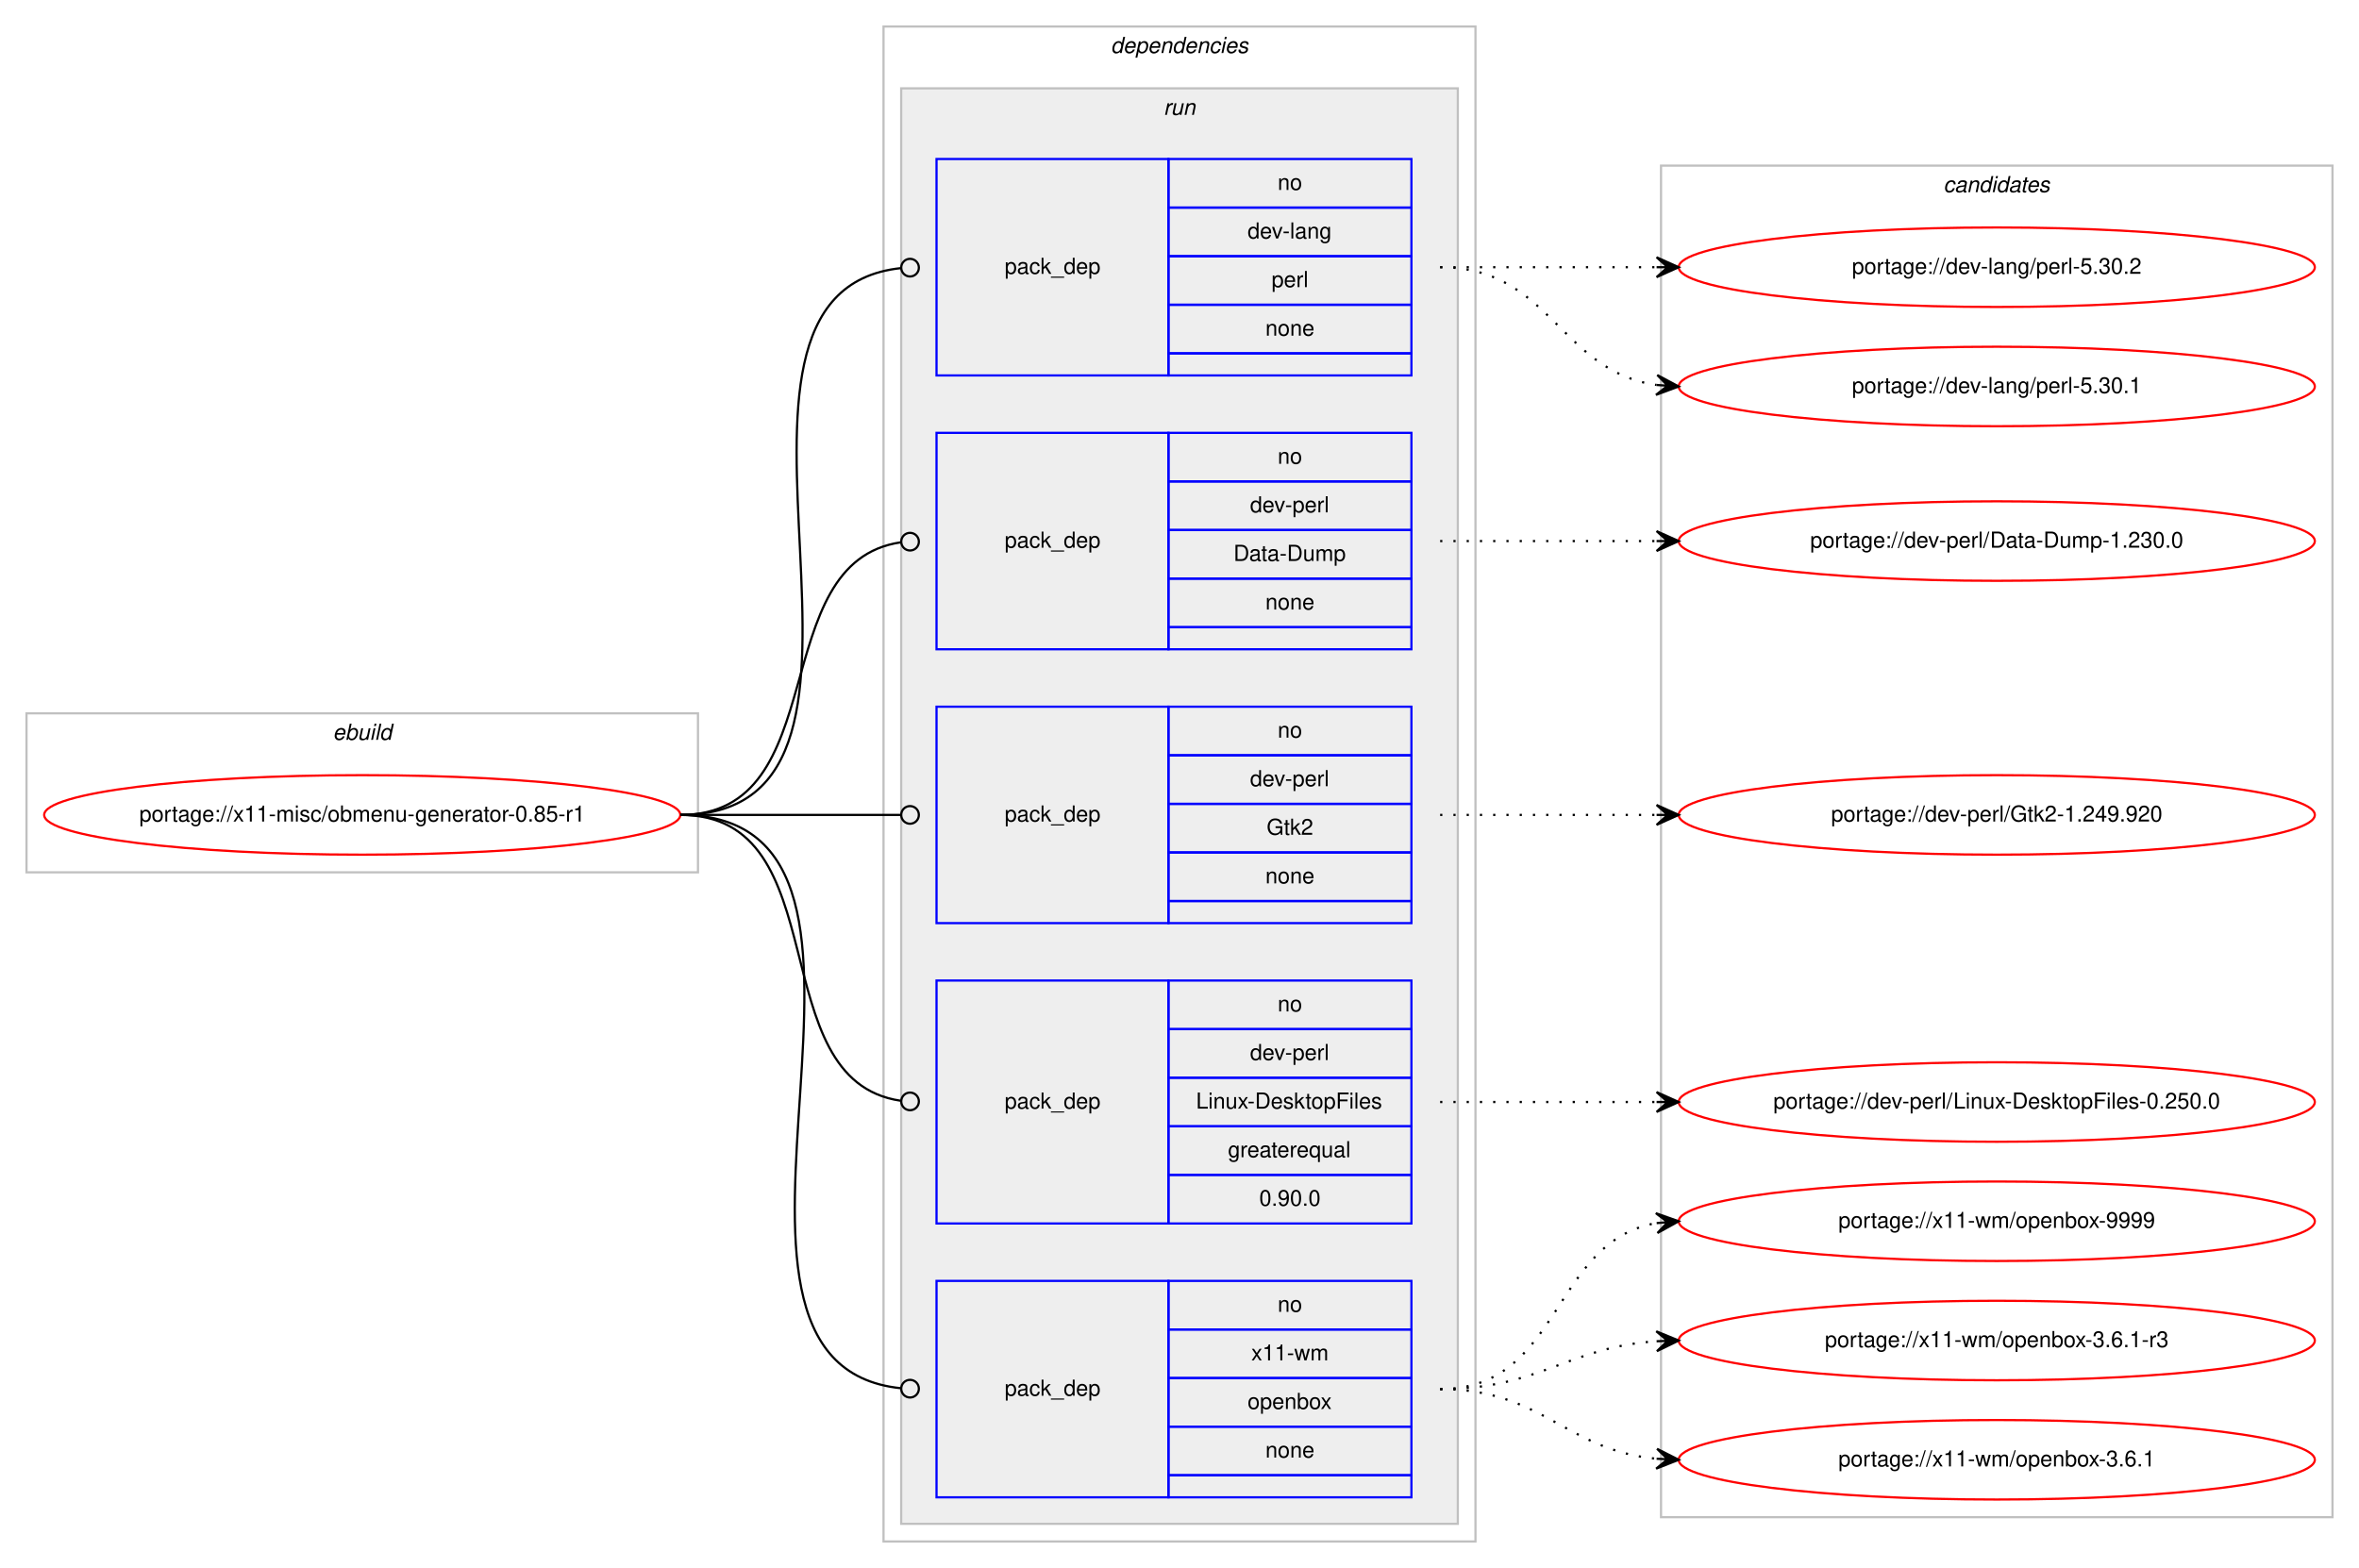
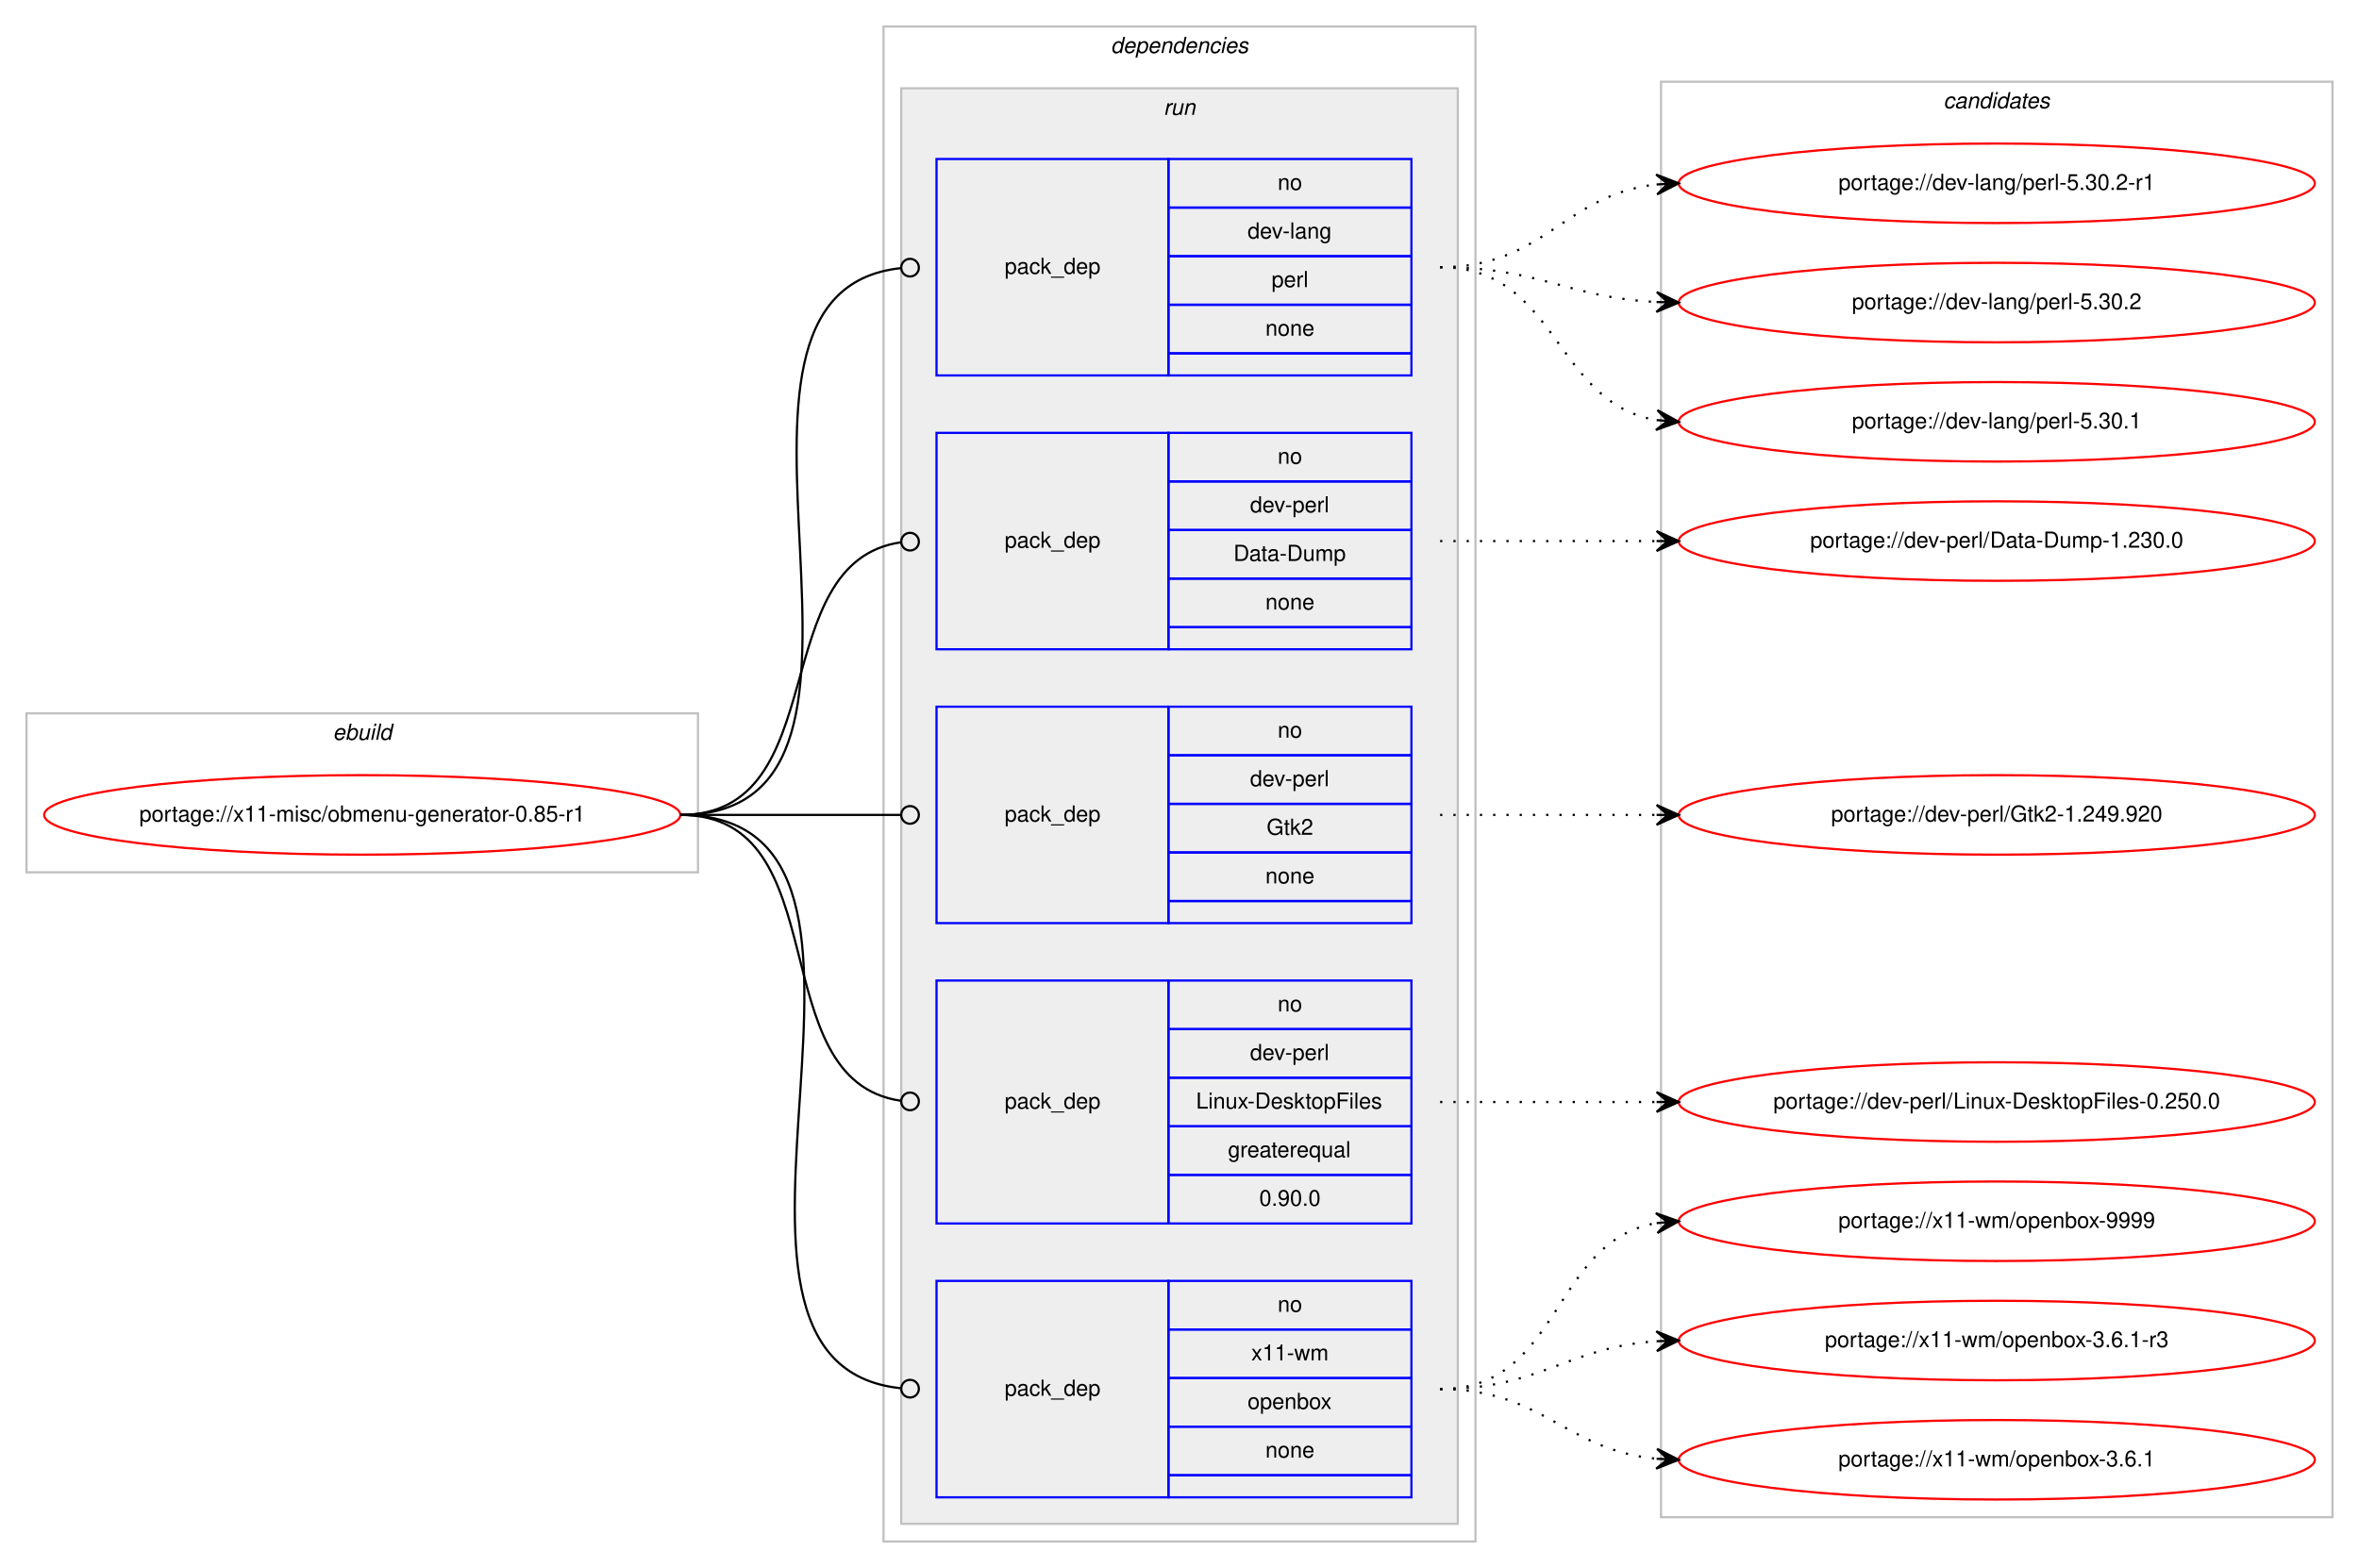
<svg xmlns="http://www.w3.org/2000/svg" xmlns:xlink="http://www.w3.org/1999/xlink" width="1068pt" height="710pt" viewBox="0.00 0.00 1068.00 710.00">
  <g id="graph0" class="graph" transform="scale(1 1) rotate(0) translate(4 706)">
    <polygon fill="#ffffff" stroke="transparent" points="-4,4 -4,-706 1064,-706 1064,4 -4,4" />
    <g id="clust1" class="cluster">
      <polygon fill="none" stroke="#c0c0c0" points="8,-311 8,-383 312,-383 312,-311 8,-311" />
      <text text-anchor="start" x="146.663" y="-371" font-family="Helvetica,sans-Serif" font-style="italic" font-size="10.00" fill="#000000">ebuild</text>
    </g>
    <g id="clust2" class="cluster">
      <polygon fill="none" stroke="#c0c0c0" points="396,-8 396,-694 664,-694 664,-8 396,-8" />
      <text text-anchor="start" x="498.875" y="-682" font-family="Helvetica,sans-Serif" font-style="italic" font-size="10.00" fill="#000000">dependencies</text>
    </g>
    <g id="clust5" class="cluster">
      <polygon fill="#eeeeee" stroke="#c0c0c0" points="404,-16 404,-666 656,-666 656,-16 404,-16" />
      <text text-anchor="start" x="522.777" y="-654" font-family="Helvetica,sans-Serif" font-style="italic" font-size="10.00" fill="#000000">run</text>
    </g>
    <g id="clust11" class="cluster">
-       <polygon fill="none" stroke="#c0c0c0" points="748,-19 748,-631 1052,-631 1052,-19 748,-19" />
-       <text text-anchor="start" x="875.824" y="-619" font-family="Helvetica,sans-Serif" font-style="italic" font-size="10.00" fill="#000000">candidates</text>
+       <polygon fill="none" stroke="#c0c0c0" points="748,-19 748,-669 1052,-669 1052,-19 748,-19" />
+       <text text-anchor="start" x="875.824" y="-657" font-family="Helvetica,sans-Serif" font-style="italic" font-size="10.00" fill="#000000">candidates</text>
    </g>
    <g id="node1" class="node">
      <g id="a_node1">
        <a xlink:href="../x11-misc/obmenu-generator-0.85-r1.svg" xlink:title="portage://x11-misc/obmenu-generator-0.85-r1">
          <ellipse fill="none" stroke="#ff0000" cx="160" cy="-337" rx="144" ry="18" />
          <text text-anchor="middle" x="160" y="-334" font-family="Helvetica,sans-Serif" font-size="10.00" fill="#000000">portage://x11-misc/obmenu-generator-0.85-r1</text>
        </a>
      </g>
    </g>
    <g id="node2" class="node">
      <polygon fill="none" stroke="#0000ff" points="420,-536 420,-634 525,-634 525,-536 420,-536" />
      <text text-anchor="start" x="450.823" y="-582" font-family="Helvetica,sans-Serif" font-size="10.00" fill="#000000">pack_dep</text>
      <polygon fill="none" stroke="#0000ff" points="525,-612 525,-634 635,-634 635,-612 525,-612" />
      <text text-anchor="start" x="574.441" y="-620" font-family="Helvetica,sans-Serif" font-size="10.00" fill="#000000">no</text>
      <polygon fill="none" stroke="#0000ff" points="525,-590 525,-612 635,-612 635,-590 525,-590" />
      <text text-anchor="start" x="560.828" y="-598" font-family="Helvetica,sans-Serif" font-size="10.00" fill="#000000">dev-lang</text>
      <polygon fill="none" stroke="#0000ff" points="525,-568 525,-590 635,-590 635,-568 525,-568" />
      <text text-anchor="start" x="571.667" y="-576" font-family="Helvetica,sans-Serif" font-size="10.00" fill="#000000">perl</text>
      <polygon fill="none" stroke="#0000ff" points="525,-546 525,-568 635,-568 635,-546 525,-546" />
      <text text-anchor="start" x="568.882" y="-554" font-family="Helvetica,sans-Serif" font-size="10.00" fill="#000000">none</text>
      <polygon fill="none" stroke="#0000ff" points="525,-536 525,-546 635,-546 635,-536 525,-536" />
    </g>
    <g id="edge1" class="edge">
      <path fill="none" stroke="#000000" d="M304,-337C421.403,-337 297.849,-573.511 403.957,-584.598" />
      <ellipse fill="none" stroke="#000000" cx="408.005" cy="-584.8" rx="4" ry="4" />
    </g>
    <g id="node3" class="node">
      <polygon fill="none" stroke="#0000ff" points="420,-412 420,-510 525,-510 525,-412 420,-412" />
      <text text-anchor="start" x="450.823" y="-458" font-family="Helvetica,sans-Serif" font-size="10.00" fill="#000000">pack_dep</text>
      <polygon fill="none" stroke="#0000ff" points="525,-488 525,-510 635,-510 635,-488 525,-488" />
      <text text-anchor="start" x="574.441" y="-496" font-family="Helvetica,sans-Serif" font-size="10.00" fill="#000000">no</text>
      <polygon fill="none" stroke="#0000ff" points="525,-466 525,-488 635,-488 635,-466 525,-466" />
      <text text-anchor="start" x="561.943" y="-474" font-family="Helvetica,sans-Serif" font-size="10.00" fill="#000000">dev-perl</text>
      <polygon fill="none" stroke="#0000ff" points="525,-444 525,-466 635,-466 635,-444 525,-444" />
      <text text-anchor="start" x="554.444" y="-452" font-family="Helvetica,sans-Serif" font-size="10.00" fill="#000000">Data-Dump</text>
      <polygon fill="none" stroke="#0000ff" points="525,-422 525,-444 635,-444 635,-422 525,-422" />
      <text text-anchor="start" x="568.882" y="-430" font-family="Helvetica,sans-Serif" font-size="10.00" fill="#000000">none</text>
      <polygon fill="none" stroke="#0000ff" points="525,-412 525,-422 635,-422 635,-412 525,-412" />
    </g>
    <g id="edge2" class="edge">
      <path fill="none" stroke="#000000" d="M304,-337C374.229,-337 341.728,-451.502 403.932,-460.447" />
      <ellipse fill="none" stroke="#000000" cx="408.009" cy="-460.726" rx="4" ry="4" />
    </g>
    <g id="node4" class="node">
      <polygon fill="none" stroke="#0000ff" points="420,-288 420,-386 525,-386 525,-288 420,-288" />
      <text text-anchor="start" x="450.823" y="-334" font-family="Helvetica,sans-Serif" font-size="10.00" fill="#000000">pack_dep</text>
      <polygon fill="none" stroke="#0000ff" points="525,-364 525,-386 635,-386 635,-364 525,-364" />
      <text text-anchor="start" x="574.441" y="-372" font-family="Helvetica,sans-Serif" font-size="10.00" fill="#000000">no</text>
      <polygon fill="none" stroke="#0000ff" points="525,-342 525,-364 635,-364 635,-342 525,-342" />
      <text text-anchor="start" x="561.943" y="-350" font-family="Helvetica,sans-Serif" font-size="10.00" fill="#000000">dev-perl</text>
      <polygon fill="none" stroke="#0000ff" points="525,-320 525,-342 635,-342 635,-320 525,-320" />
      <text text-anchor="start" x="569.442" y="-328" font-family="Helvetica,sans-Serif" font-size="10.00" fill="#000000">Gtk2</text>
      <polygon fill="none" stroke="#0000ff" points="525,-298 525,-320 635,-320 635,-298 525,-298" />
      <text text-anchor="start" x="568.882" y="-306" font-family="Helvetica,sans-Serif" font-size="10.00" fill="#000000">none</text>
      <polygon fill="none" stroke="#0000ff" points="525,-288 525,-298 635,-298 635,-288 525,-288" />
    </g>
    <g id="edge3" class="edge">
      <path fill="none" stroke="#000000" d="M304,-337C349.188,-337 362.47,-337 403.919,-337" />
      <ellipse fill="none" stroke="#000000" cx="408" cy="-337" rx="4" ry="4" />
    </g>
    <g id="node5" class="node">
      <polygon fill="none" stroke="#0000ff" points="420,-152 420,-262 525,-262 525,-152 420,-152" />
      <text text-anchor="start" x="450.823" y="-204" font-family="Helvetica,sans-Serif" font-size="10.00" fill="#000000">pack_dep</text>
      <polygon fill="none" stroke="#0000ff" points="525,-240 525,-262 635,-262 635,-240 525,-240" />
      <text text-anchor="start" x="574.441" y="-248" font-family="Helvetica,sans-Serif" font-size="10.00" fill="#000000">no</text>
      <polygon fill="none" stroke="#0000ff" points="525,-218 525,-240 635,-240 635,-218 525,-218" />
      <text text-anchor="start" x="561.943" y="-226" font-family="Helvetica,sans-Serif" font-size="10.00" fill="#000000">dev-perl</text>
      <polygon fill="none" stroke="#0000ff" points="525,-196 525,-218 635,-218 635,-196 525,-196" />
      <text text-anchor="start" x="537.497" y="-204" font-family="Helvetica,sans-Serif" font-size="10.00" fill="#000000">Linux-DesktopFiles</text>
      <polygon fill="none" stroke="#0000ff" points="525,-174 525,-196 635,-196 635,-174 525,-174" />
      <text text-anchor="start" x="551.936" y="-182" font-family="Helvetica,sans-Serif" font-size="10.00" fill="#000000">greaterequal</text>
      <polygon fill="none" stroke="#0000ff" points="525,-152 525,-174 635,-174 635,-152 525,-152" />
      <text text-anchor="start" x="566.103" y="-160" font-family="Helvetica,sans-Serif" font-size="10.00" fill="#000000">0.90.0</text>
    </g>
    <g id="edge4" class="edge">
      <path fill="none" stroke="#000000" d="M304,-337C376.181,-337 340.005,-216.958 403.721,-207.58" />
      <ellipse fill="none" stroke="#000000" cx="408.01" cy="-207.279" rx="4" ry="4" />
    </g>
    <g id="node6" class="node">
      <polygon fill="none" stroke="#0000ff" points="420,-28 420,-126 525,-126 525,-28 420,-28" />
      <text text-anchor="start" x="450.823" y="-74" font-family="Helvetica,sans-Serif" font-size="10.00" fill="#000000">pack_dep</text>
      <polygon fill="none" stroke="#0000ff" points="525,-104 525,-126 635,-126 635,-104 525,-104" />
      <text text-anchor="start" x="574.441" y="-112" font-family="Helvetica,sans-Serif" font-size="10.00" fill="#000000">no</text>
      <polygon fill="none" stroke="#0000ff" points="525,-82 525,-104 635,-104 635,-82 525,-82" />
      <text text-anchor="start" x="562.503" y="-90" font-family="Helvetica,sans-Serif" font-size="10.00" fill="#000000">x11-wm</text>
      <polygon fill="none" stroke="#0000ff" points="525,-60 525,-82 635,-82 635,-60 525,-60" />
      <text text-anchor="start" x="560.823" y="-68" font-family="Helvetica,sans-Serif" font-size="10.00" fill="#000000">openbox</text>
      <polygon fill="none" stroke="#0000ff" points="525,-38 525,-60 635,-60 635,-38 525,-38" />
      <text text-anchor="start" x="568.882" y="-46" font-family="Helvetica,sans-Serif" font-size="10.00" fill="#000000">none</text>
      <polygon fill="none" stroke="#0000ff" points="525,-28 525,-38 635,-38 635,-28 525,-28" />
    </g>
    <g id="edge5" class="edge">
      <path fill="none" stroke="#000000" d="M304,-337C426.318,-337 293.127,-88.549 403.967,-77.388" />
      <ellipse fill="none" stroke="#000000" cx="408.005" cy="-77.193" rx="4" ry="4" />
    </g>
    <g id="node7" class="node">
      <g id="a_node7">
-         <a xlink:href="../dev-lang/perl-5.30.2.svg" xlink:title="portage://dev-lang/perl-5.30.2">
-           <ellipse fill="none" stroke="#ff0000" cx="900" cy="-585" rx="144" ry="18" />
-           <text text-anchor="middle" x="900" y="-582" font-family="Helvetica,sans-Serif" font-size="10.00" fill="#000000">portage://dev-lang/perl-5.30.2</text>
+         <a xlink:href="../dev-lang/perl-5.30.2-r1.svg" xlink:title="portage://dev-lang/perl-5.30.2-r1">
+           <ellipse fill="none" stroke="#ff0000" cx="900" cy="-623" rx="144" ry="18" />
+           <text text-anchor="middle" x="900" y="-620" font-family="Helvetica,sans-Serif" font-size="10.00" fill="#000000">portage://dev-lang/perl-5.30.2-r1</text>
        </a>
      </g>
    </g>
    <g id="edge6" class="edge">
-       <path fill="none" stroke="#000000" stroke-dasharray="1,5" d="M648,-585C692.438,-585 706.02,-585 745.878,-585" />
-       <polygon fill="#000000" stroke="#000000" points="756,-585 746,-589.5 751,-585 746,-585 746,-585 746,-585 751,-585 746,-580.5 756,-585 756,-585" />
+       <path fill="none" stroke="#000000" stroke-dasharray="1,5" d="M648,-585C695.307,-585 704.019,-617.844 745.898,-622.463" />
+       <polygon fill="#000000" stroke="#000000" points="756,-623 745.775,-626.963 751.007,-622.735 746.014,-622.469 746.014,-622.469 746.014,-622.469 751.007,-622.735 746.253,-617.975 756,-623 756,-623" />
    </g>
    <g id="node8" class="node">
      <g id="a_node8">
-         <a xlink:href="../dev-lang/perl-5.30.1.svg" xlink:title="portage://dev-lang/perl-5.30.1">
-           <ellipse fill="none" stroke="#ff0000" cx="900" cy="-531" rx="144" ry="18" />
-           <text text-anchor="middle" x="900" y="-528" font-family="Helvetica,sans-Serif" font-size="10.00" fill="#000000">portage://dev-lang/perl-5.30.1</text>
+         <a xlink:href="../dev-lang/perl-5.30.2.svg" xlink:title="portage://dev-lang/perl-5.30.2">
+           <ellipse fill="none" stroke="#ff0000" cx="900" cy="-569" rx="144" ry="18" />
+           <text text-anchor="middle" x="900" y="-566" font-family="Helvetica,sans-Serif" font-size="10.00" fill="#000000">portage://dev-lang/perl-5.30.2</text>
        </a>
      </g>
    </g>
    <g id="edge7" class="edge">
-       <path fill="none" stroke="#000000" stroke-dasharray="1,5" d="M648,-585C698.102,-585 702.012,-537.934 745.979,-531.683" />
-       <polygon fill="#000000" stroke="#000000" points="756,-531 746.329,-536.169 751.012,-531.34 746.023,-531.68 746.023,-531.68 746.023,-531.68 751.012,-531.34 745.717,-527.19 756,-531 756,-531" />
+       <path fill="none" stroke="#000000" stroke-dasharray="1,5" d="M648,-585C692.923,-585 705.643,-571.287 745.786,-569.251" />
+       <polygon fill="#000000" stroke="#000000" points="756,-569 746.114,-573.745 751.001,-569.123 746.003,-569.246 746.003,-569.246 746.003,-569.246 751.001,-569.123 745.892,-564.747 756,-569 756,-569" />
    </g>
    <g id="node9" class="node">
      <g id="a_node9">
+         <a xlink:href="../dev-lang/perl-5.30.1.svg" xlink:title="portage://dev-lang/perl-5.30.1">
+           <ellipse fill="none" stroke="#ff0000" cx="900" cy="-515" rx="144" ry="18" />
+           <text text-anchor="middle" x="900" y="-512" font-family="Helvetica,sans-Serif" font-size="10.00" fill="#000000">portage://dev-lang/perl-5.30.1</text>
+         </a>
+       </g>
+     </g>
+     <g id="edge8" class="edge">
+       <path fill="none" stroke="#000000" stroke-dasharray="1,5" d="M648,-585C701.625,-585 699.351,-523.477 745.989,-515.786" />
+       <polygon fill="#000000" stroke="#000000" points="756,-515 746.383,-520.269 751.015,-515.391 746.031,-515.783 746.031,-515.783 746.031,-515.783 751.015,-515.391 745.678,-511.297 756,-515 756,-515" />
+     </g>
+     <g id="node10" class="node">
+       <g id="a_node10">
        <a xlink:href="../dev-perl/Data-Dump-1.230.0.svg" xlink:title="portage://dev-perl/Data-Dump-1.230.0">
          <ellipse fill="none" stroke="#ff0000" cx="900" cy="-461" rx="144" ry="18" />
          <text text-anchor="middle" x="900" y="-458" font-family="Helvetica,sans-Serif" font-size="10.00" fill="#000000">portage://dev-perl/Data-Dump-1.230.0</text>
        </a>
      </g>
    </g>
-     <g id="edge8" class="edge">
+     <g id="edge9" class="edge">
      <path fill="none" stroke="#000000" stroke-dasharray="1,5" d="M648,-461C692.438,-461 706.02,-461 745.878,-461" />
      <polygon fill="#000000" stroke="#000000" points="756,-461 746,-465.5 751,-461 746,-461 746,-461 746,-461 751,-461 746,-456.5 756,-461 756,-461" />
    </g>
-     <g id="node10" class="node">
-       <g id="a_node10">
+     <g id="node11" class="node">
+       <g id="a_node11">
        <a xlink:href="../dev-perl/Gtk2-1.249.920.svg" xlink:title="portage://dev-perl/Gtk2-1.249.920">
          <ellipse fill="none" stroke="#ff0000" cx="900" cy="-337" rx="144" ry="18" />
          <text text-anchor="middle" x="900" y="-334" font-family="Helvetica,sans-Serif" font-size="10.00" fill="#000000">portage://dev-perl/Gtk2-1.249.920</text>
        </a>
      </g>
    </g>
-     <g id="edge9" class="edge">
+     <g id="edge10" class="edge">
      <path fill="none" stroke="#000000" stroke-dasharray="1,5" d="M648,-337C692.438,-337 706.02,-337 745.878,-337" />
      <polygon fill="#000000" stroke="#000000" points="756,-337 746,-341.5 751,-337 746,-337 746,-337 746,-337 751,-337 746,-332.5 756,-337 756,-337" />
    </g>
-     <g id="node11" class="node">
-       <g id="a_node11">
+     <g id="node12" class="node">
+       <g id="a_node12">
        <a xlink:href="../dev-perl/Linux-DesktopFiles-0.250.0.svg" xlink:title="portage://dev-perl/Linux-DesktopFiles-0.250.0">
          <ellipse fill="none" stroke="#ff0000" cx="900" cy="-207" rx="144" ry="18" />
          <text text-anchor="middle" x="900" y="-204" font-family="Helvetica,sans-Serif" font-size="10.00" fill="#000000">portage://dev-perl/Linux-DesktopFiles-0.250.0</text>
        </a>
      </g>
    </g>
-     <g id="edge10" class="edge">
+     <g id="edge11" class="edge">
      <path fill="none" stroke="#000000" stroke-dasharray="1,5" d="M648,-207C692.438,-207 706.02,-207 745.878,-207" />
      <polygon fill="#000000" stroke="#000000" points="756,-207 746,-211.5 751,-207 746,-207 746,-207 746,-207 751,-207 746,-202.5 756,-207 756,-207" />
    </g>
-     <g id="node12" class="node">
-       <g id="a_node12">
+     <g id="node13" class="node">
+       <g id="a_node13">
        <a xlink:href="../x11-wm/openbox-9999.svg" xlink:title="portage://x11-wm/openbox-9999">
          <ellipse fill="none" stroke="#ff0000" cx="900" cy="-153" rx="144" ry="18" />
          <text text-anchor="middle" x="900" y="-150" font-family="Helvetica,sans-Serif" font-size="10.00" fill="#000000">portage://x11-wm/openbox-9999</text>
        </a>
      </g>
    </g>
-     <g id="edge11" class="edge">
+     <g id="edge12" class="edge">
      <path fill="none" stroke="#000000" stroke-dasharray="1,5" d="M648,-77C703.025,-77 698.214,-143.797 745.76,-152.147" />
      <polygon fill="#000000" stroke="#000000" points="756,-153 745.661,-156.654 751.017,-152.585 746.035,-152.169 746.035,-152.169 746.035,-152.169 751.017,-152.585 746.408,-147.685 756,-153 756,-153" />
    </g>
-     <g id="node13" class="node">
-       <g id="a_node13">
+     <g id="node14" class="node">
+       <g id="a_node14">
        <a xlink:href="../x11-wm/openbox-3.6.1-r3.svg" xlink:title="portage://x11-wm/openbox-3.6.1-r3">
          <ellipse fill="none" stroke="#ff0000" cx="900" cy="-99" rx="144" ry="18" />
          <text text-anchor="middle" x="900" y="-96" font-family="Helvetica,sans-Serif" font-size="10.00" fill="#000000">portage://x11-wm/openbox-3.6.1-r3</text>
        </a>
      </g>
    </g>
-     <g id="edge12" class="edge">
+     <g id="edge13" class="edge">
      <path fill="none" stroke="#000000" stroke-dasharray="1,5" d="M648,-77C693.446,-77 705.361,-95.935 745.961,-98.672" />
      <polygon fill="#000000" stroke="#000000" points="756,-99 745.858,-103.171 751.003,-98.837 746.005,-98.673 746.005,-98.673 746.005,-98.673 751.003,-98.837 746.152,-94.176 756,-99 756,-99" />
    </g>
-     <g id="node14" class="node">
-       <g id="a_node14">
+     <g id="node15" class="node">
+       <g id="a_node15">
        <a xlink:href="../x11-wm/openbox-3.6.1.svg" xlink:title="portage://x11-wm/openbox-3.6.1">
          <ellipse fill="none" stroke="#ff0000" cx="900" cy="-45" rx="144" ry="18" />
          <text text-anchor="middle" x="900" y="-42" font-family="Helvetica,sans-Serif" font-size="10.00" fill="#000000">portage://x11-wm/openbox-3.6.1</text>
        </a>
      </g>
    </g>
-     <g id="edge13" class="edge">
+     <g id="edge14" class="edge">
      <path fill="none" stroke="#000000" stroke-dasharray="1,5" d="M648,-77C694.445,-77 704.579,-49.458 745.776,-45.477" />
      <polygon fill="#000000" stroke="#000000" points="756,-45 746.221,-49.961 751.005,-45.233 746.011,-45.466 746.011,-45.466 746.011,-45.466 751.005,-45.233 745.801,-40.971 756,-45 756,-45" />
    </g>
  </g>
</svg>
